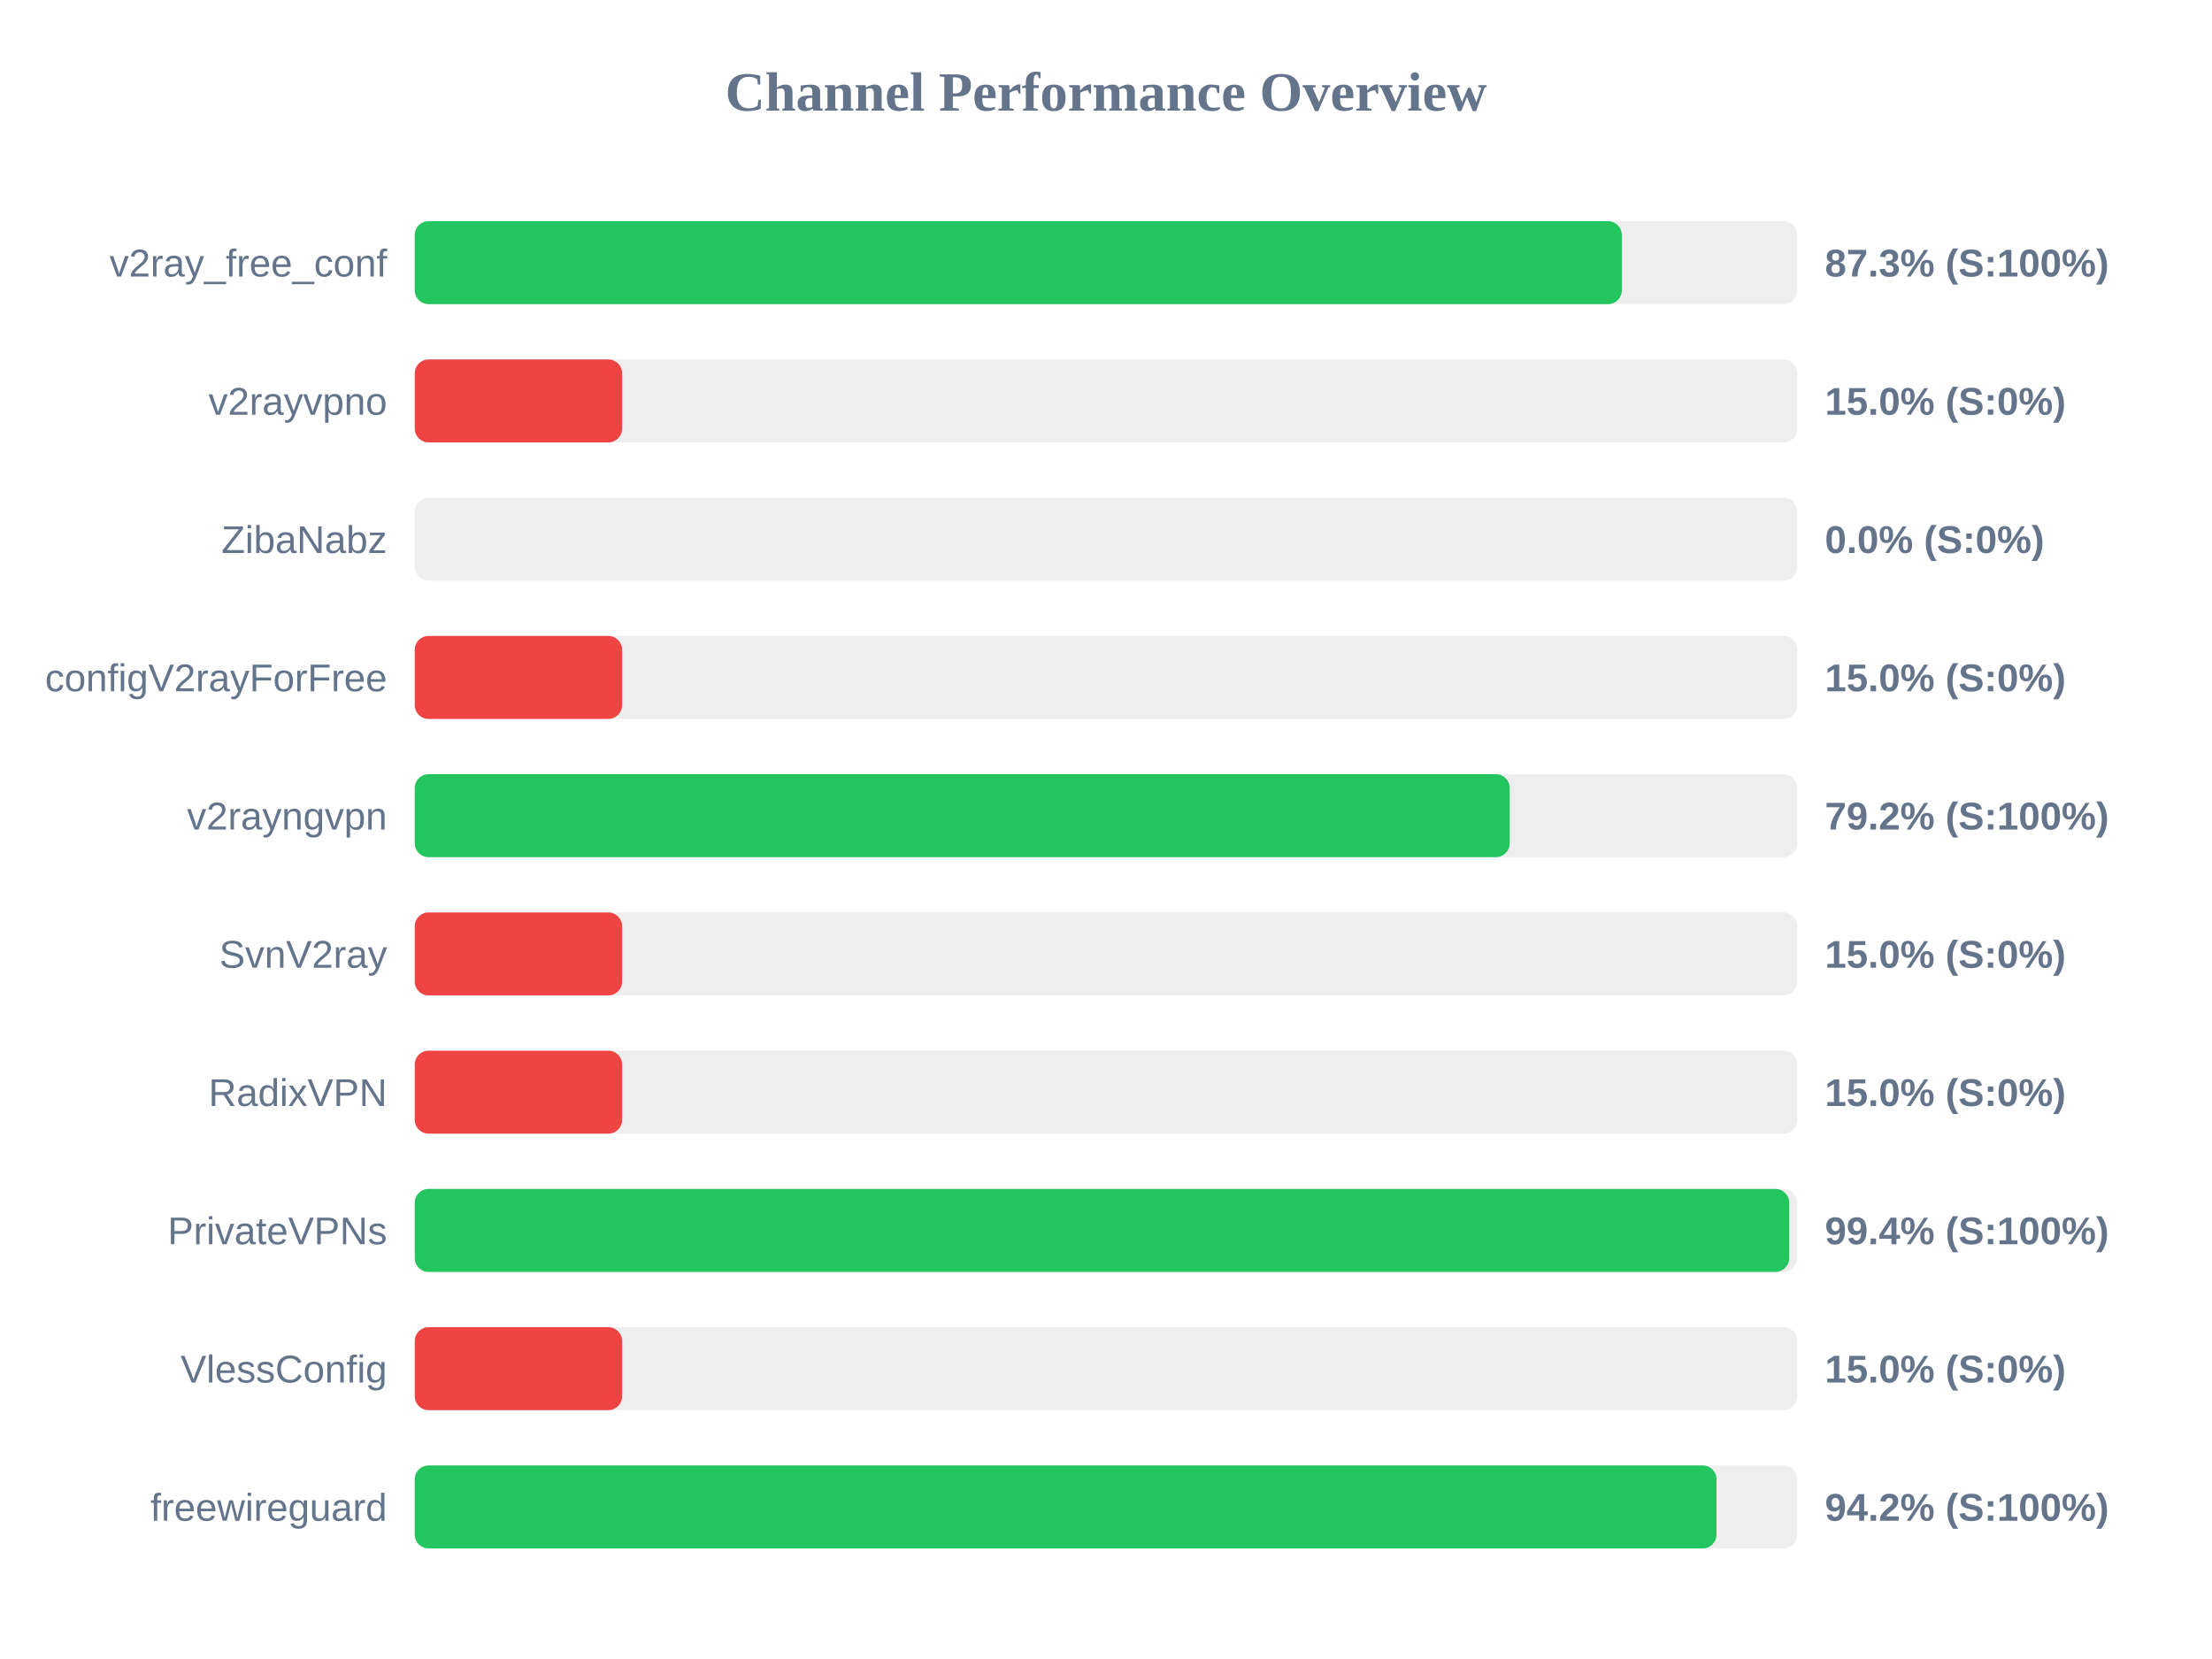
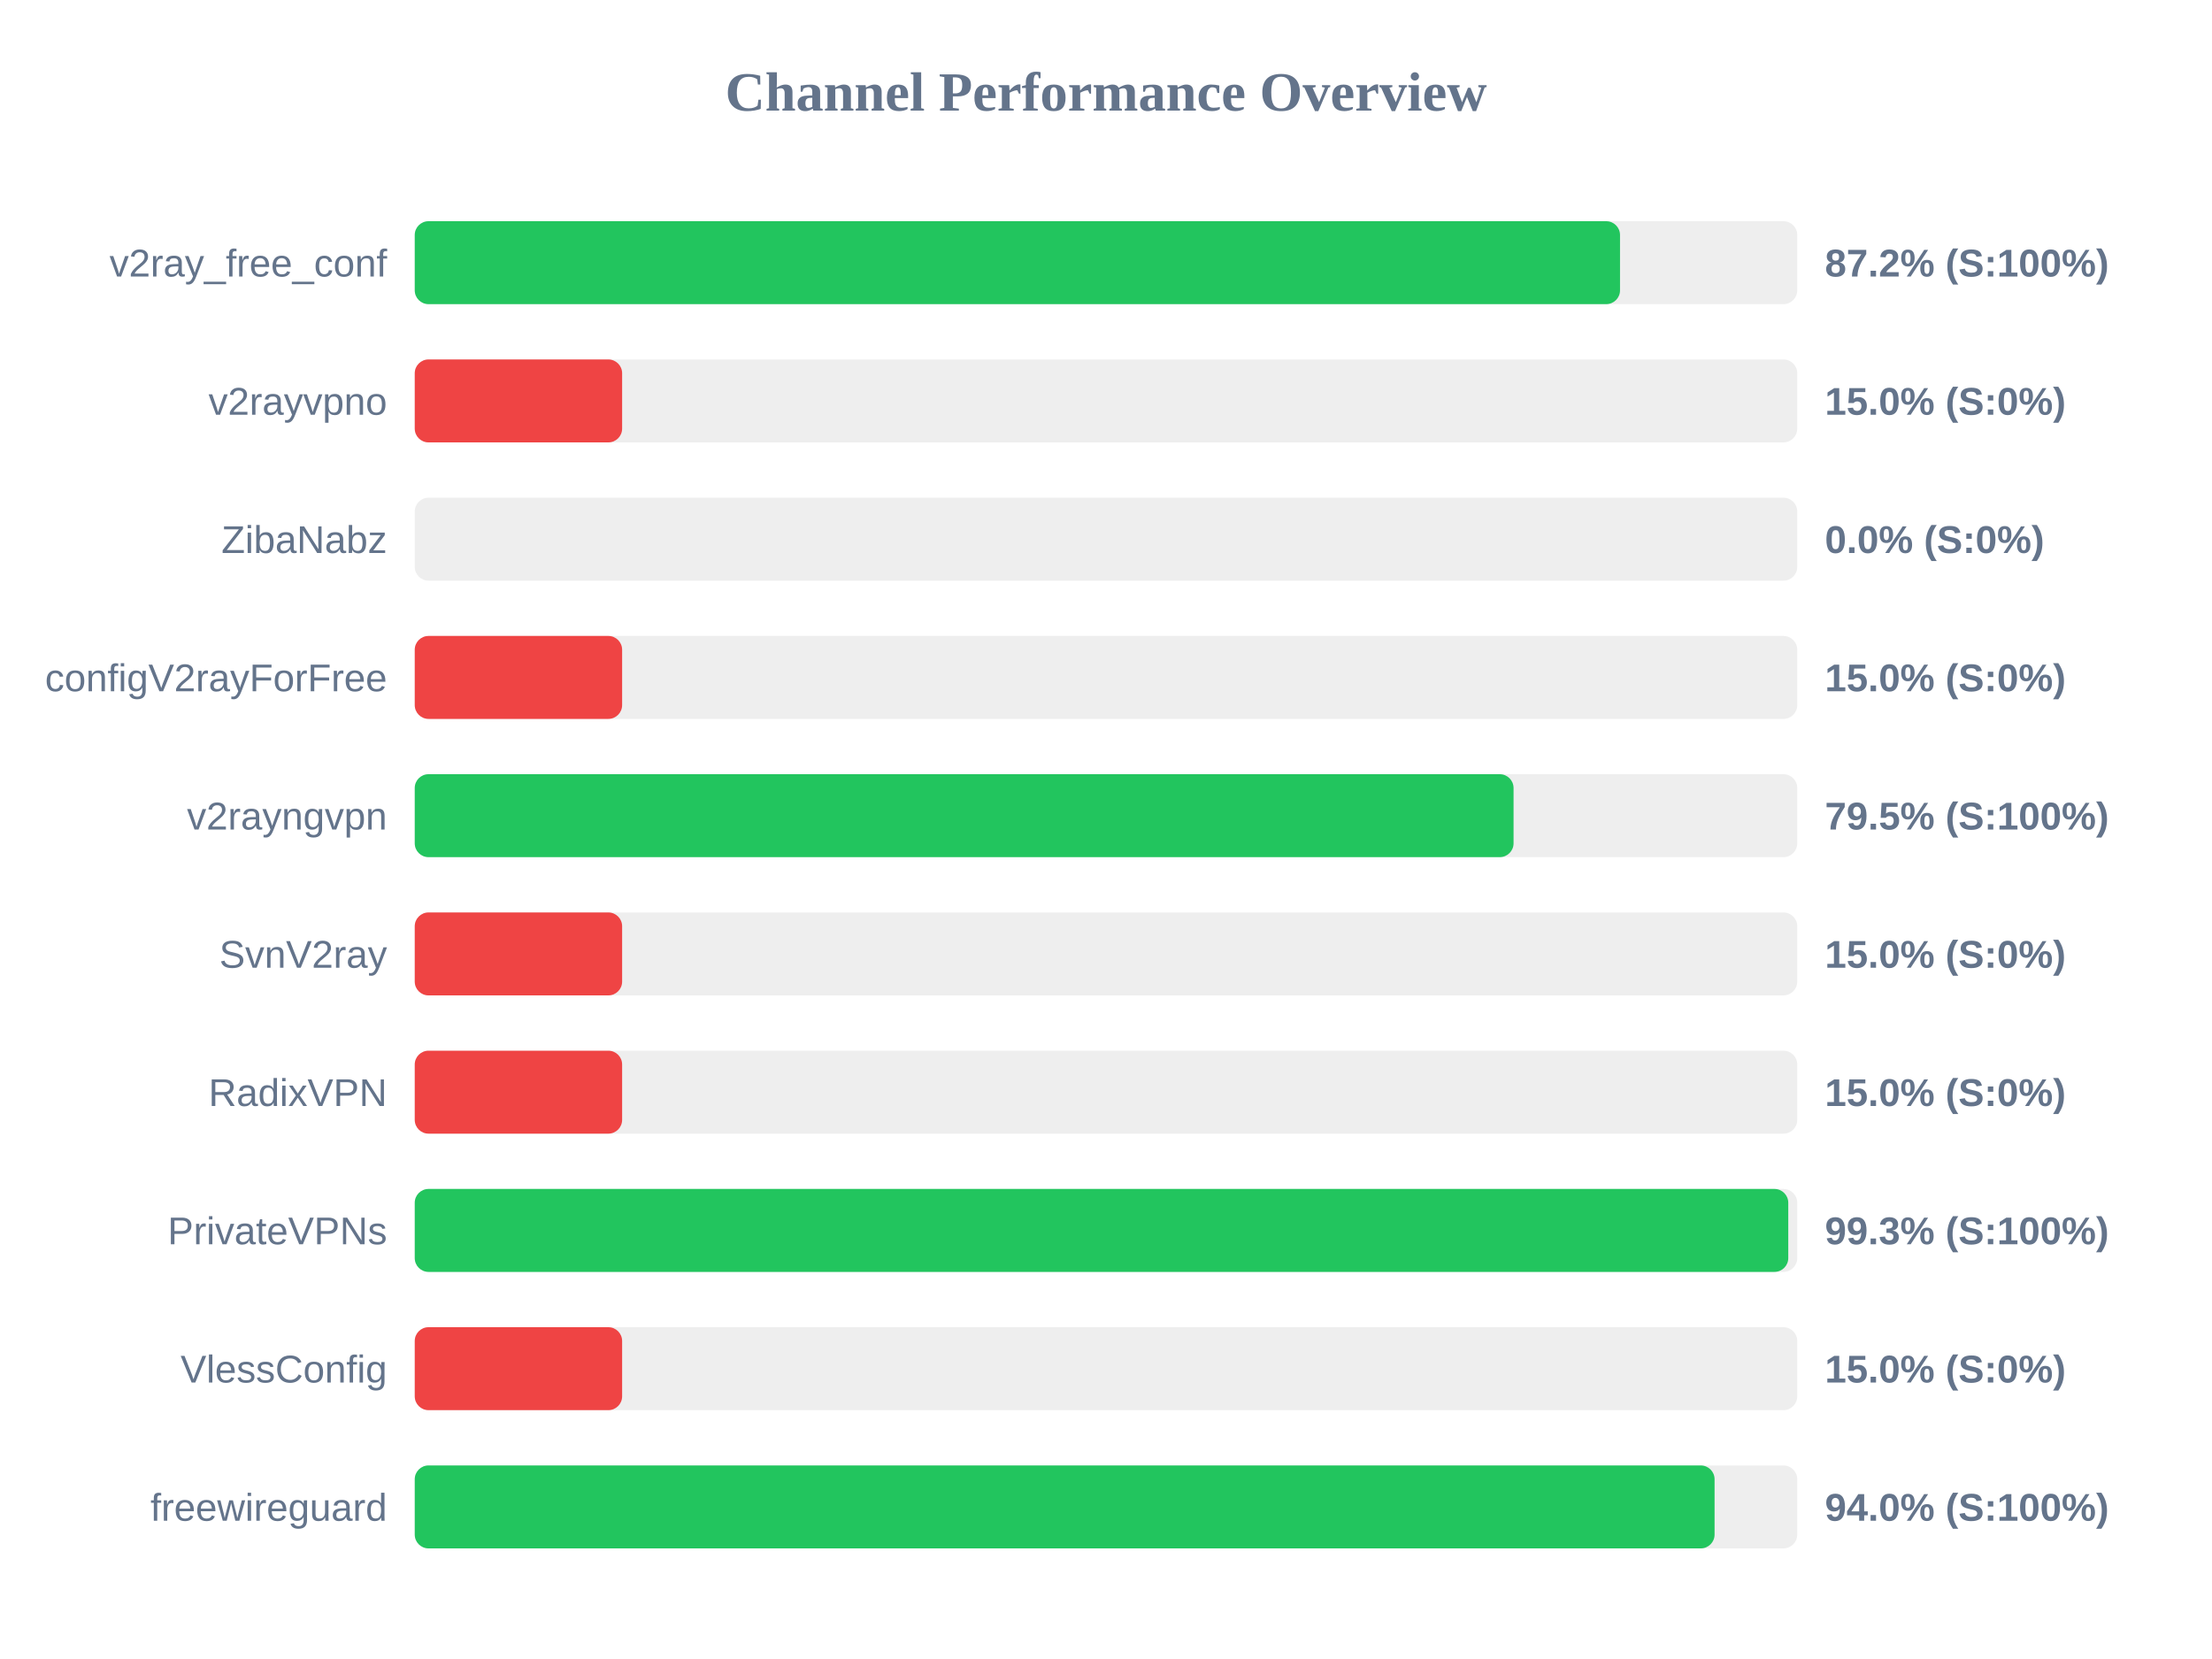
<svg xmlns="http://www.w3.org/2000/svg" width="800" height="600" version="1.1">
  <style>
        .row { font: 14px Arial; fill: #64748b; }
        .score { font: bold 14px Arial; fill: #64748b; }
    </style>
  <text x="400" y="40" text-anchor="middle" font-size="20px" font-weight="bold" fill="#64748b">Channel Performance Overview</text>
  <rect x="150" y="80" width="500" height="30" fill="#eee" rx="5" />
-   <rect x="150" y="80" width="436.55" height="30" fill="#22c55e" rx="5" />
+   <rect x="150" y="80" width="435.9" height="30" fill="#22c55e" rx="5" />
  <text x="140" y="100" text-anchor="end" class="row">v2ray_free_conf</text>
-   <text x="660" y="100" text-anchor="start" class="score">87.3% (S:100%)</text>
+   <text x="660" y="100" text-anchor="start" class="score">87.2% (S:100%)</text>
  <rect x="150" y="130" width="500" height="30" fill="#eee" rx="5" />
  <rect x="150" y="130" width="75.0" height="30" fill="#ef4444" rx="5" />
  <text x="140" y="150" text-anchor="end" class="row">v2rayvpno</text>
  <text x="660" y="150" text-anchor="start" class="score">15.0% (S:0%)</text>
  <rect x="150" y="180" width="500" height="30" fill="#eee" rx="5" />
  <rect x="150" y="180" width="0.0" height="30" fill="#ef4444" rx="5" />
  <text x="140" y="200" text-anchor="end" class="row">ZibaNabz</text>
  <text x="660" y="200" text-anchor="start" class="score">0.0% (S:0%)</text>
  <rect x="150" y="230" width="500" height="30" fill="#eee" rx="5" />
  <rect x="150" y="230" width="75.0" height="30" fill="#ef4444" rx="5" />
  <text x="140" y="250" text-anchor="end" class="row">configV2rayForFree</text>
  <text x="660" y="250" text-anchor="start" class="score">15.0% (S:0%)</text>
  <rect x="150" y="280" width="500" height="30" fill="#eee" rx="5" />
-   <rect x="150" y="280" width="396.0" height="30" fill="#22c55e" rx="5" />
+   <rect x="150" y="280" width="397.4" height="30" fill="#22c55e" rx="5" />
  <text x="140" y="300" text-anchor="end" class="row">v2rayngvpn</text>
-   <text x="660" y="300" text-anchor="start" class="score">79.2% (S:100%)</text>
+   <text x="660" y="300" text-anchor="start" class="score">79.5% (S:100%)</text>
  <rect x="150" y="330" width="500" height="30" fill="#eee" rx="5" />
  <rect x="150" y="330" width="75.0" height="30" fill="#ef4444" rx="5" />
  <text x="140" y="350" text-anchor="end" class="row">SvnV2ray</text>
  <text x="660" y="350" text-anchor="start" class="score">15.0% (S:0%)</text>
  <rect x="150" y="380" width="500" height="30" fill="#eee" rx="5" />
  <rect x="150" y="380" width="75.0" height="30" fill="#ef4444" rx="5" />
  <text x="140" y="400" text-anchor="end" class="row">RadixVPN</text>
  <text x="660" y="400" text-anchor="start" class="score">15.0% (S:0%)</text>
  <rect x="150" y="430" width="500" height="30" fill="#eee" rx="5" />
-   <rect x="150" y="430" width="497.1" height="30" fill="#22c55e" rx="5" />
+   <rect x="150" y="430" width="496.75" height="30" fill="#22c55e" rx="5" />
  <text x="140" y="450" text-anchor="end" class="row">PrivateVPNs</text>
-   <text x="660" y="450" text-anchor="start" class="score">99.4% (S:100%)</text>
+   <text x="660" y="450" text-anchor="start" class="score">99.3% (S:100%)</text>
  <rect x="150" y="480" width="500" height="30" fill="#eee" rx="5" />
  <rect x="150" y="480" width="75.0" height="30" fill="#ef4444" rx="5" />
  <text x="140" y="500" text-anchor="end" class="row">VlessConfig</text>
  <text x="660" y="500" text-anchor="start" class="score">15.0% (S:0%)</text>
  <rect x="150" y="530" width="500" height="30" fill="#eee" rx="5" />
-   <rect x="150" y="530" width="470.8" height="30" fill="#22c55e" rx="5" />
+   <rect x="150" y="530" width="470.1" height="30" fill="#22c55e" rx="5" />
  <text x="140" y="550" text-anchor="end" class="row">freewireguard</text>
-   <text x="660" y="550" text-anchor="start" class="score">94.2% (S:100%)</text>
+   <text x="660" y="550" text-anchor="start" class="score">94.0% (S:100%)</text>
</svg>
